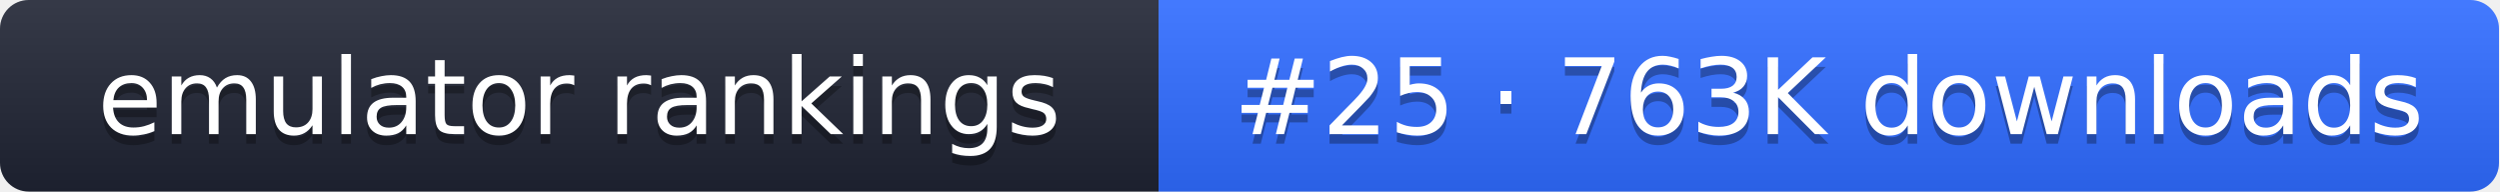
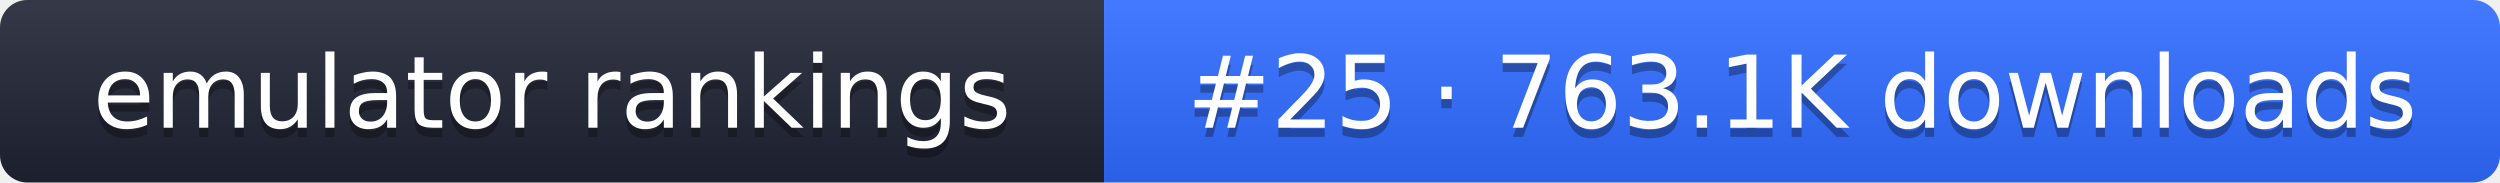
- <svg xmlns="http://www.w3.org/2000/svg" width="261" height="20" role="img" aria-label="emulator rankings: #25 · 763K downloads">
+ <svg xmlns="http://www.w3.org/2000/svg" width="274" height="20" role="img" aria-label="emulator rankings: #25 · 763.1K downloads">
  <linearGradient id="g" x2="0" y2="100%">
    <stop offset="0" stop-color="#fff" stop-opacity=".1" />
    <stop offset="1" stop-opacity=".1" />
  </linearGradient>
  <clipPath id="r">
-     <rect width="261" height="20" rx="3" fill="#fff" />
+     <rect width="274" height="20" rx="3" fill="#fff" />
  </clipPath>
  <g clip-path="url(#r)">
    <rect width="121" height="20" fill="#1f2433" />
-     <rect x="121" width="140" height="20" fill="#2f6bff" />
-     <rect width="261" height="20" fill="url(#g)" />
+     <rect x="121" width="153" height="20" fill="#2f6bff" />
+     <rect width="274" height="20" fill="url(#g)" />
  </g>
  <g fill="#fff" text-anchor="middle" font-family="Verdana,DejaVu Sans,sans-serif" font-size="11">
    <text x="60.5" y="15" fill="#010101" fill-opacity=".3">emulator rankings</text>
    <text x="60.5" y="14">emulator rankings</text>
-     <text x="191" y="15" fill="#010101" fill-opacity=".3">#25 · 763K downloads</text>
-     <text x="191" y="14">#25 · 763K downloads</text>
+     <text x="197.5" y="15" fill="#010101" fill-opacity=".3">#25 · 763.1K downloads</text>
+     <text x="197.5" y="14">#25 · 763.1K downloads</text>
  </g>
</svg>
